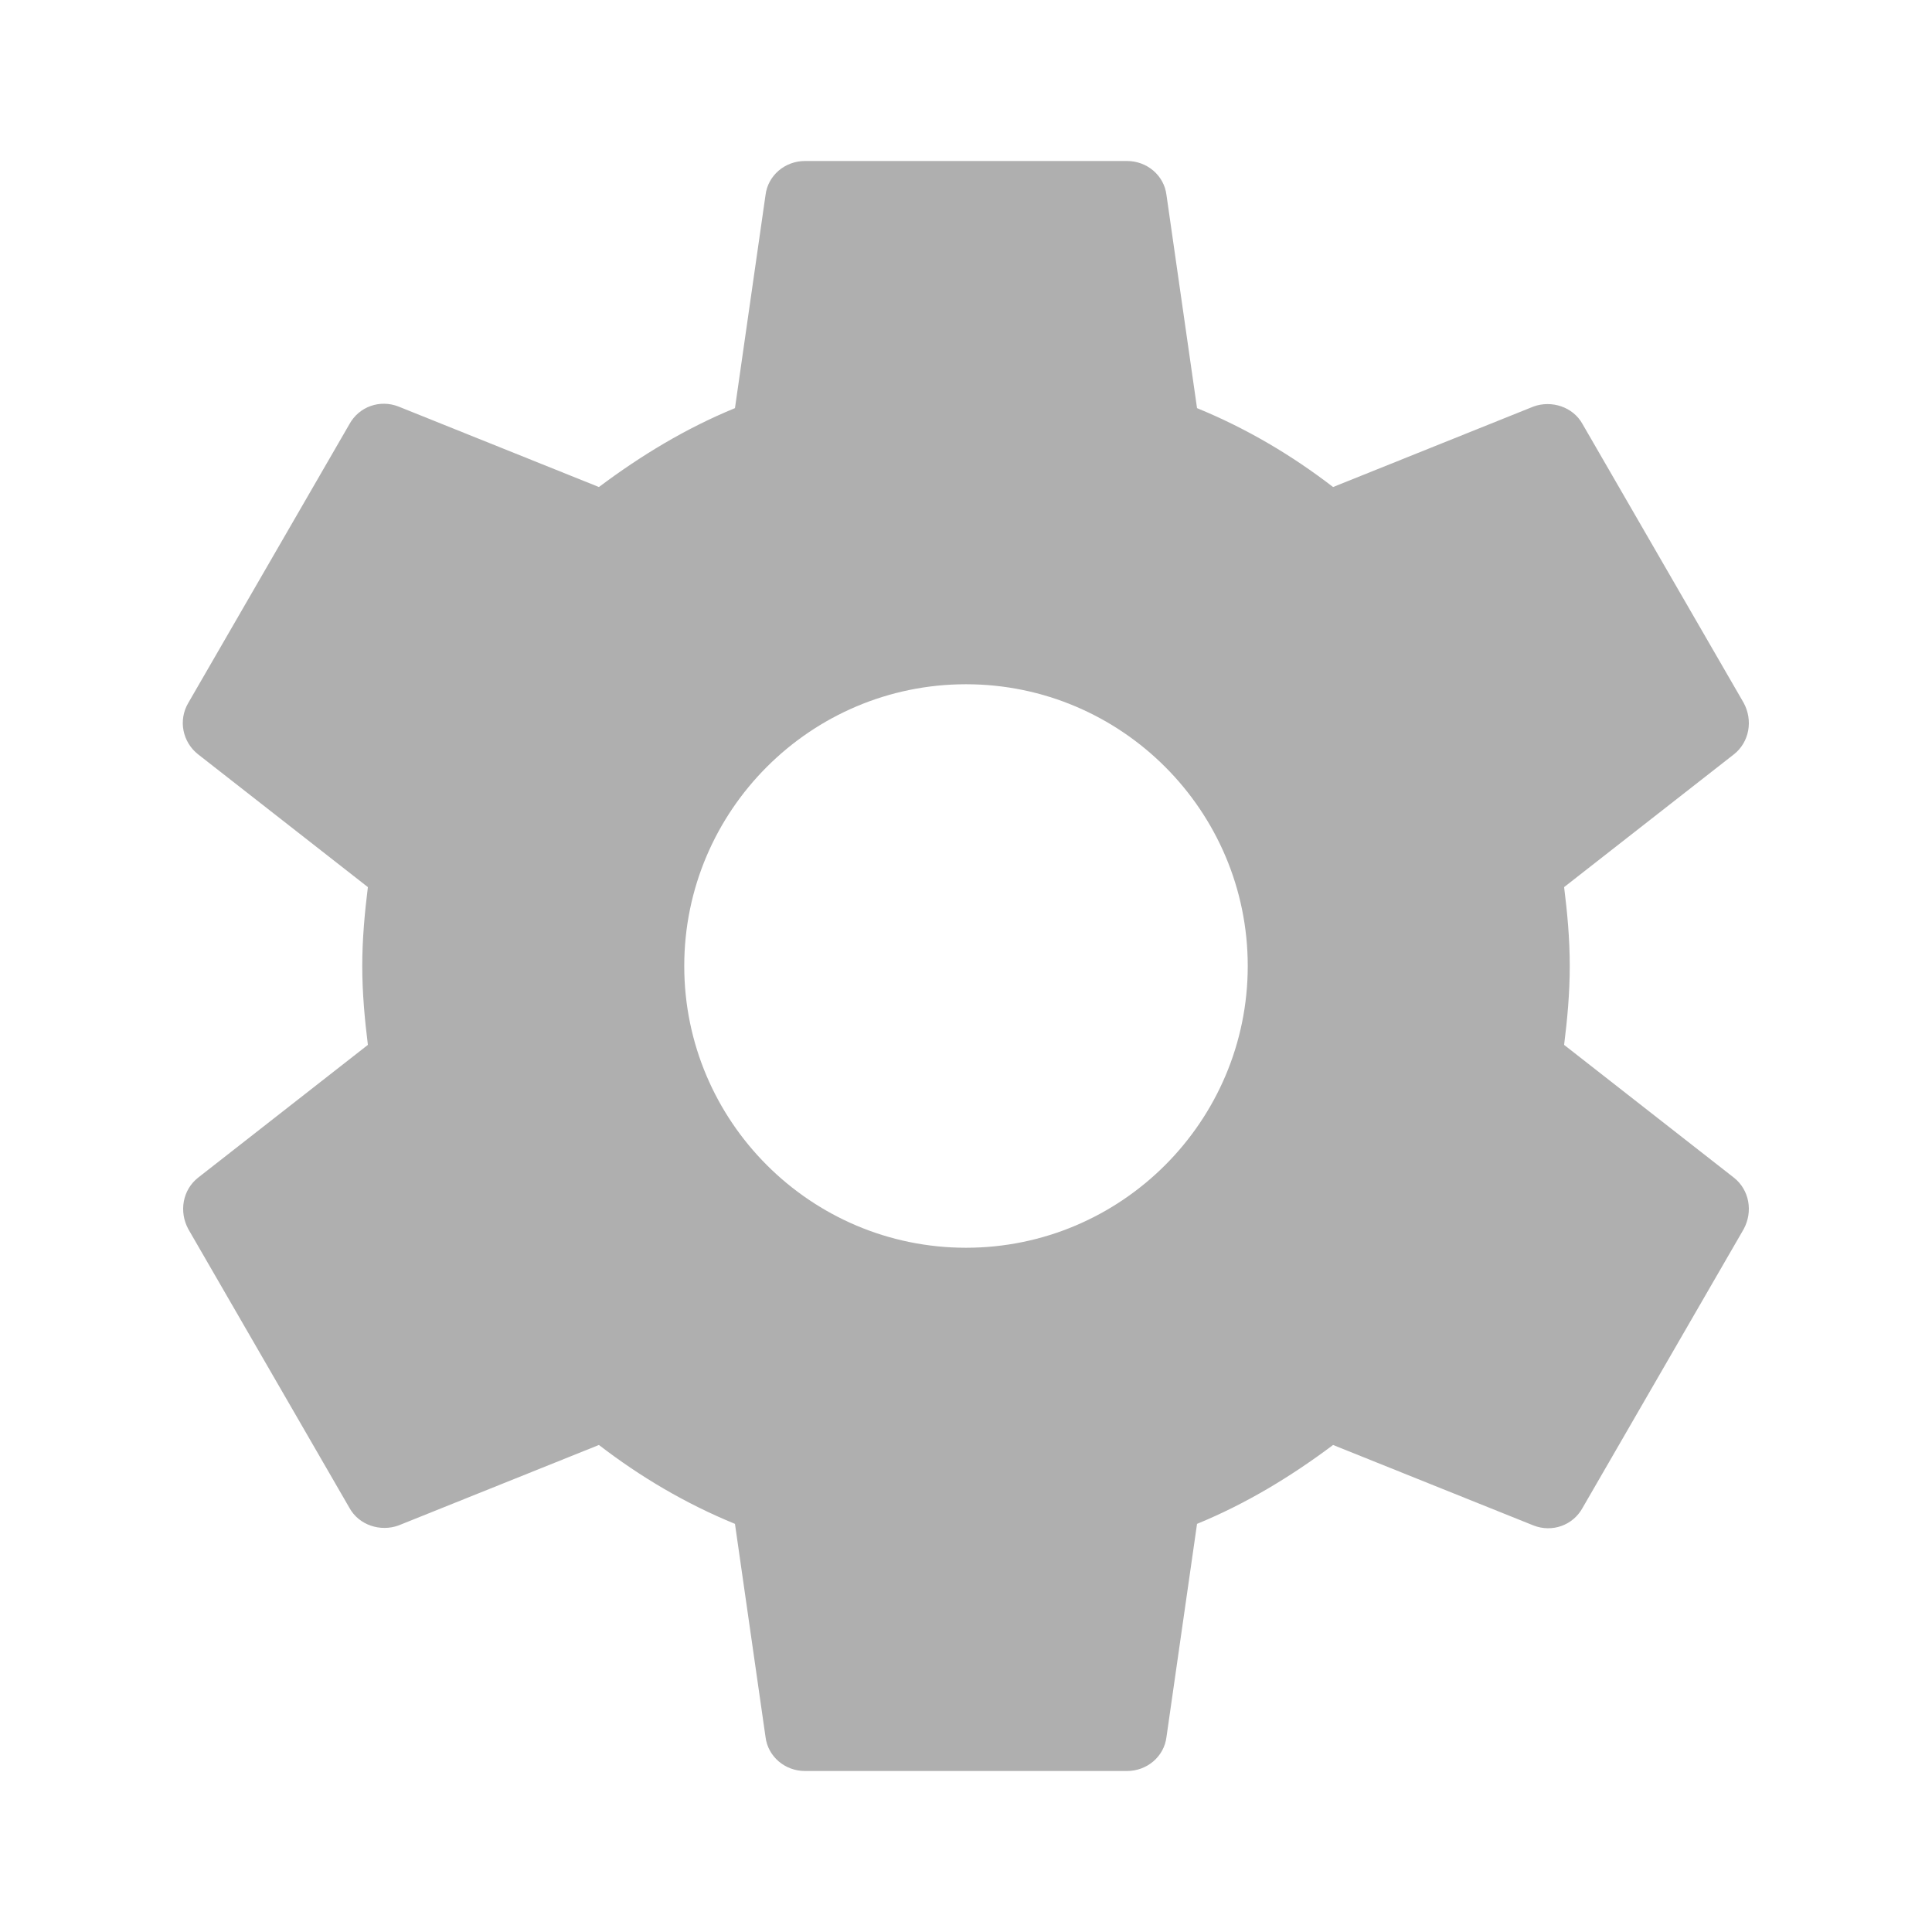
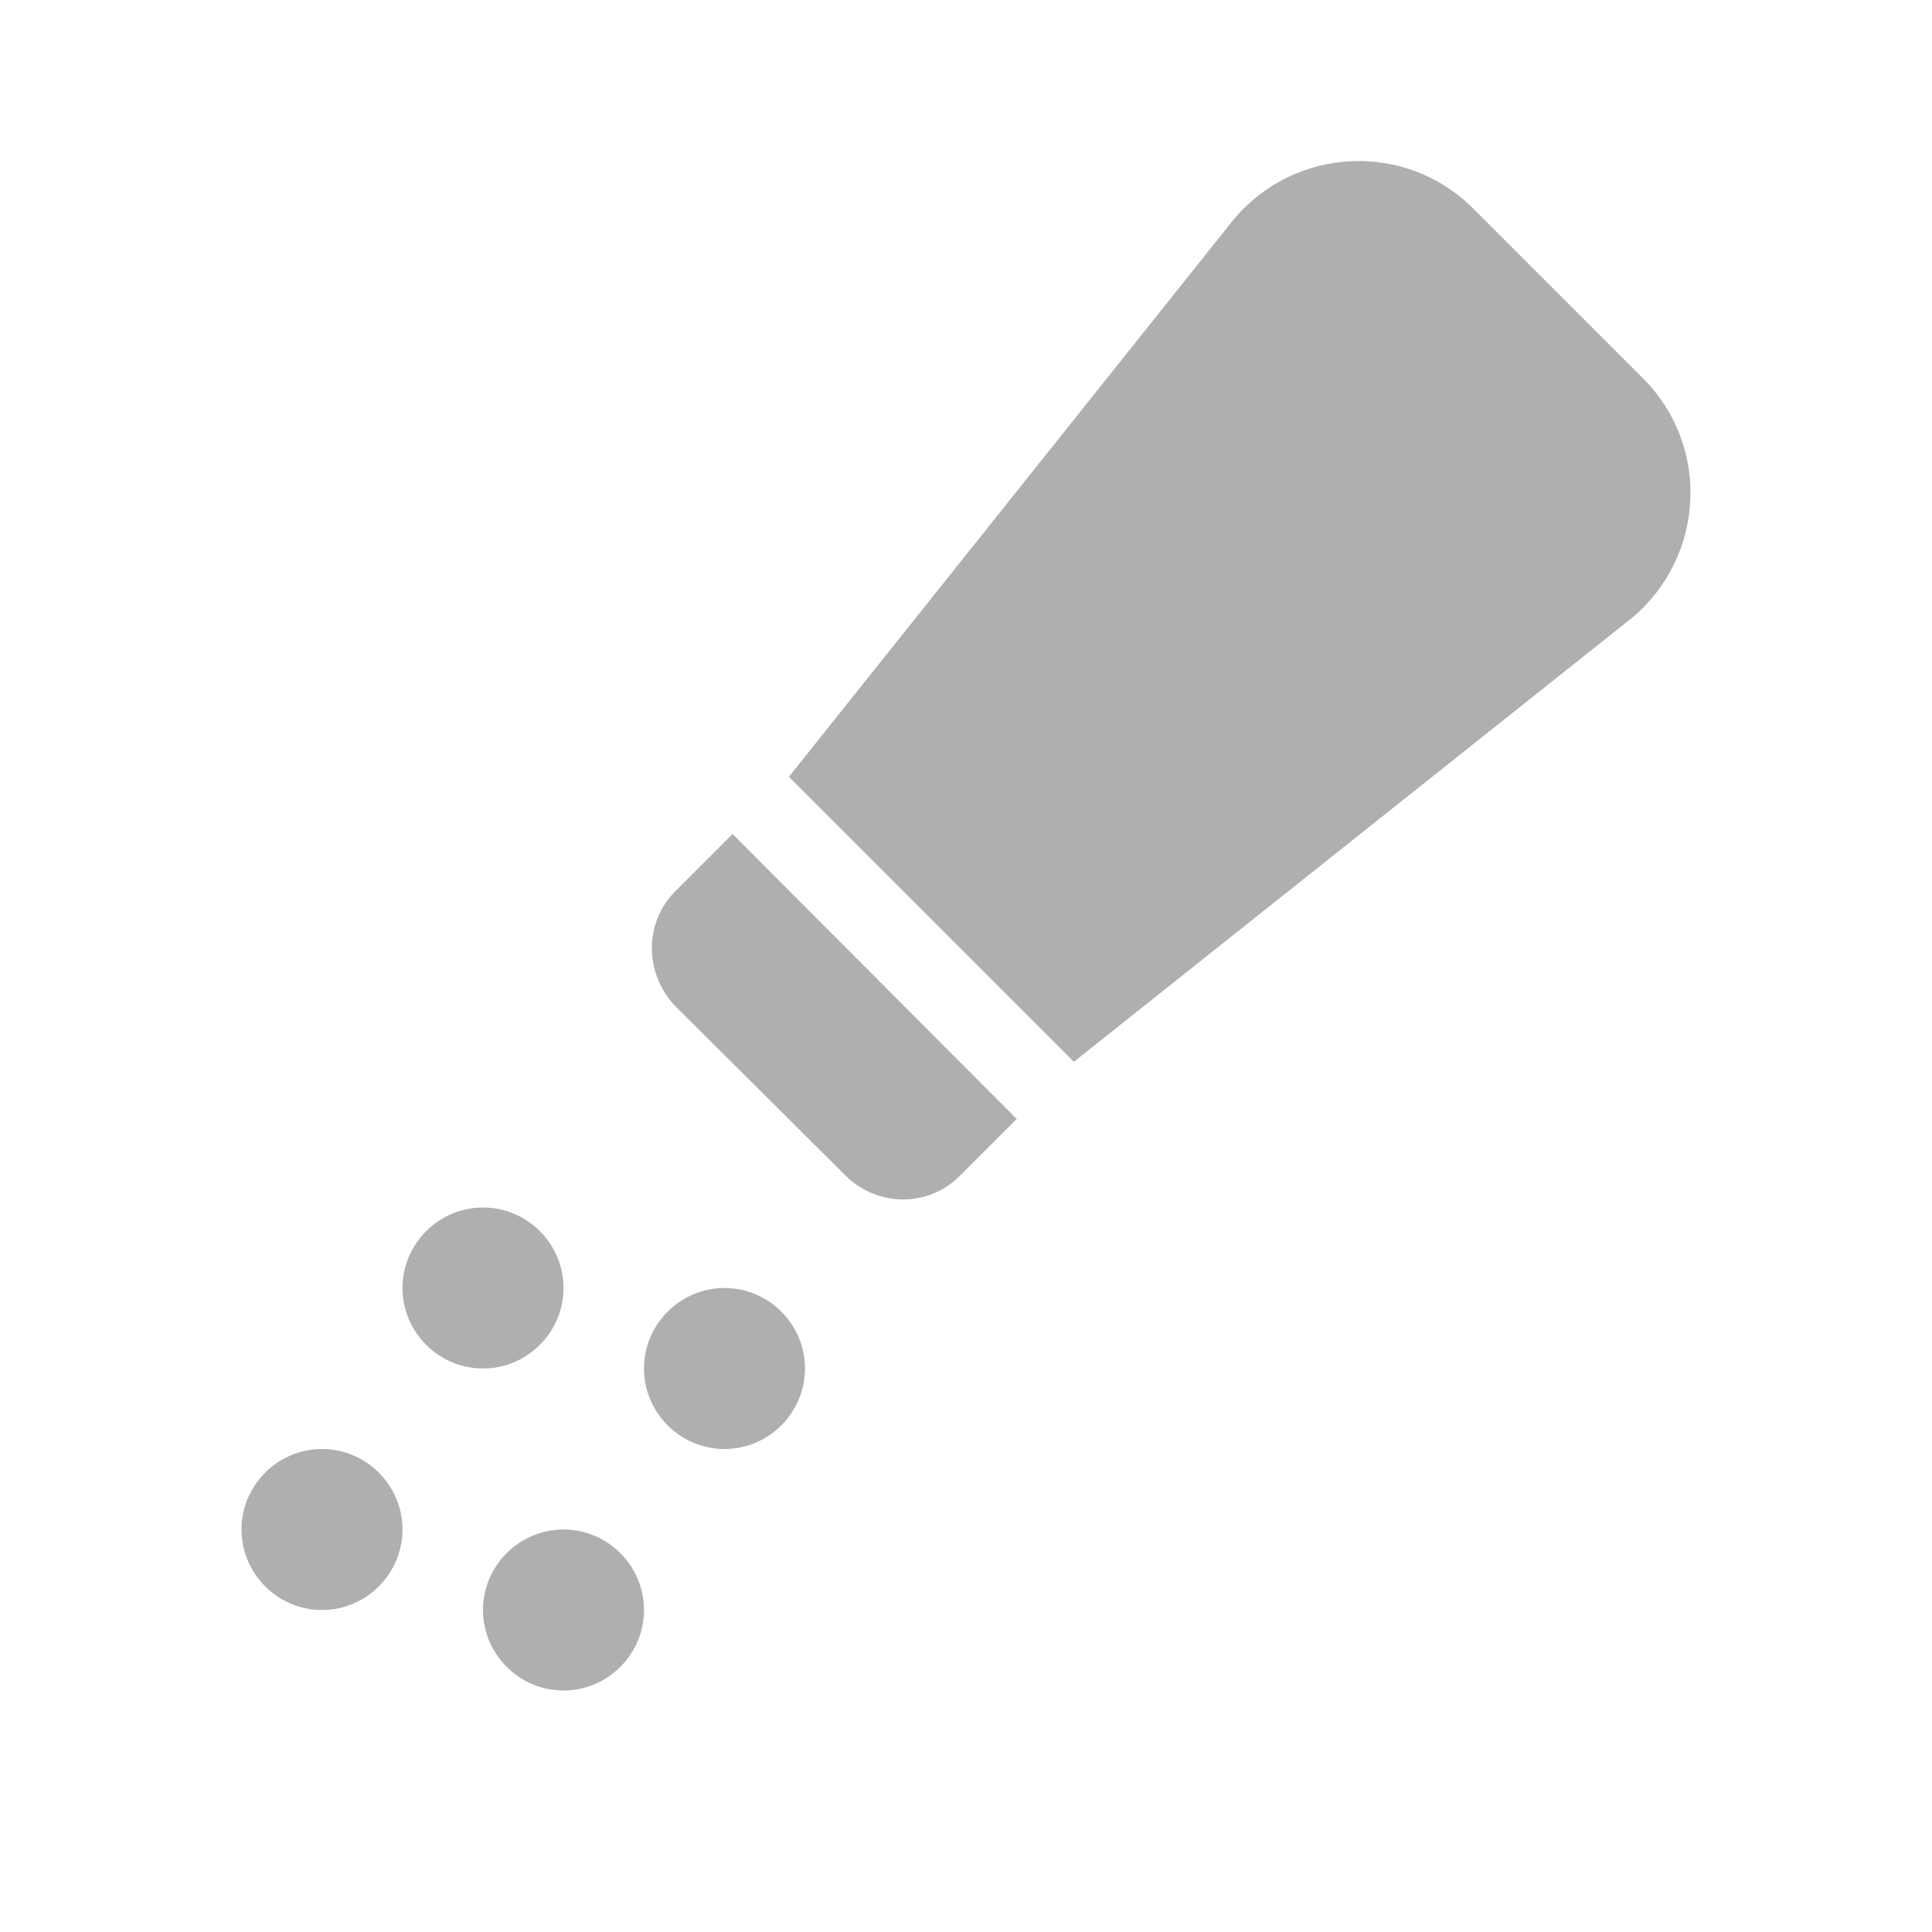
- <svg xmlns="http://www.w3.org/2000/svg" height="24" viewBox="0 0 24 24" width="24">
-   <path fill="#afafaf" d="M19.43 12.98c.04-.32.07-.64.07-.98s-.03-.66-.07-.98l2.11-1.65c.19-.15.24-.42.12-.64l-2-3.46c-.12-.22-.39-.3-.61-.22l-2.49 1c-.52-.4-1.08-.73-1.69-.98l-.38-2.65C14.46 2.18 14.25 2 14 2h-4c-.25 0-.46.18-.49.42l-.38 2.65c-.61.25-1.17.59-1.69.98l-2.49-1c-.23-.09-.49 0-.61.22l-2 3.46c-.13.22-.07.49.12.64l2.11 1.65c-.04.32-.07.65-.07.98s.03.66.07.98l-2.11 1.65c-.19.15-.24.42-.12.64l2 3.46c.12.22.39.3.61.22l2.49-1c.52.4 1.08.73 1.69.98l.38 2.65c.03.24.24.42.49.42h4c.25 0 .46-.18.49-.42l.38-2.65c.61-.25 1.17-.59 1.69-.98l2.49 1c.23.09.49 0 .61-.22l2-3.46c.12-.22.07-.49-.12-.64l-2.11-1.65zM12 15.5c-1.93 0-3.5-1.57-3.5-3.5s1.57-3.5 3.5-3.5 3.5 1.57 3.5 3.5-1.57 3.5-3.5 3.5z" />
+ <svg xmlns="http://www.w3.org/2000/svg" version="1.1" id="mdi-shaker" width="24" height="24" viewBox="0 0 24 24">
+   <path fill="#afafaf" d="M7 16C7 16.55 6.55 17 6 17S5 16.55 5 16C5 15.45 5.45 15 6 15S7 15.45 7 16M9 16C8.45 16 8 16.45 8 17S8.45 18 9 18 10 17.55 10 17 9.55 16 9 16M4 18C3.45 18 3 18.45 3 19S3.45 20 4 20 5 19.55 5 19 4.55 18 4 18M7 19C6.45 19 6 19.45 6 20S6.45 21 7 21 8 20.55 8 20 7.55 19 7 19M15.33 2.72L9.8 9.65L13.34 13.19L20.28 7.67C21.18 6.91 21.25 5.54 20.41 4.7L18.3 2.59C17.46 1.75 16.09 1.82 15.33 2.72M8.39 12.5L10.5 14.6C10.9 15 11.54 15 11.93 14.6L12.63 13.9L9.1 10.36L8.39 11.07C8 11.46 8 12.09 8.39 12.5Z" />
</svg>
